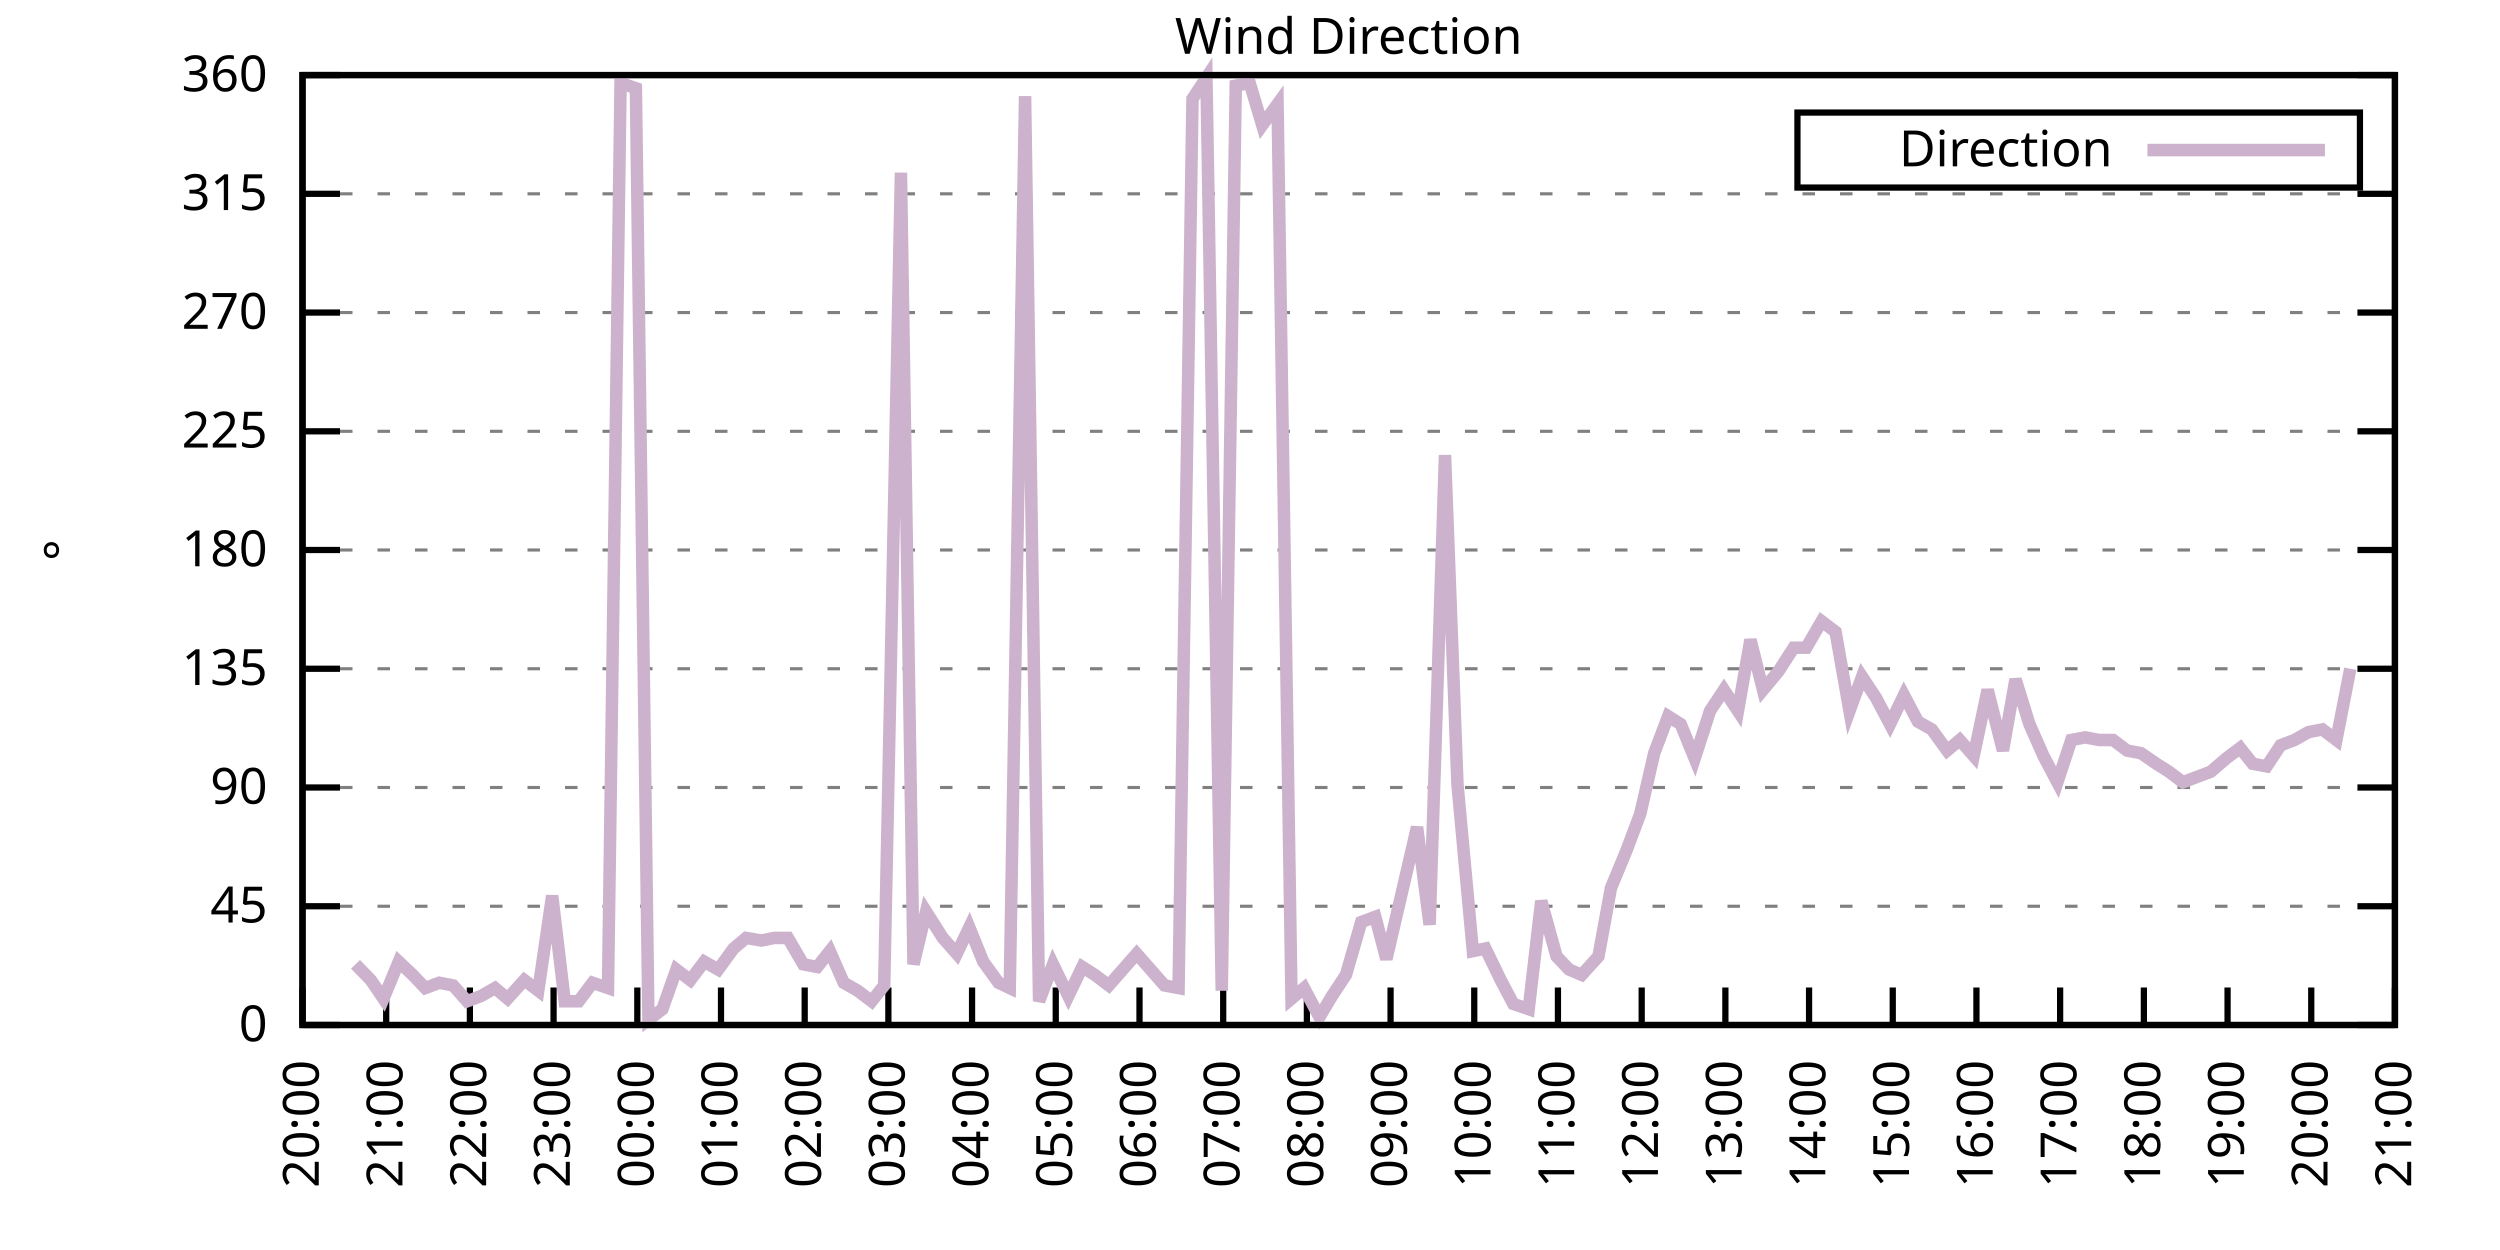
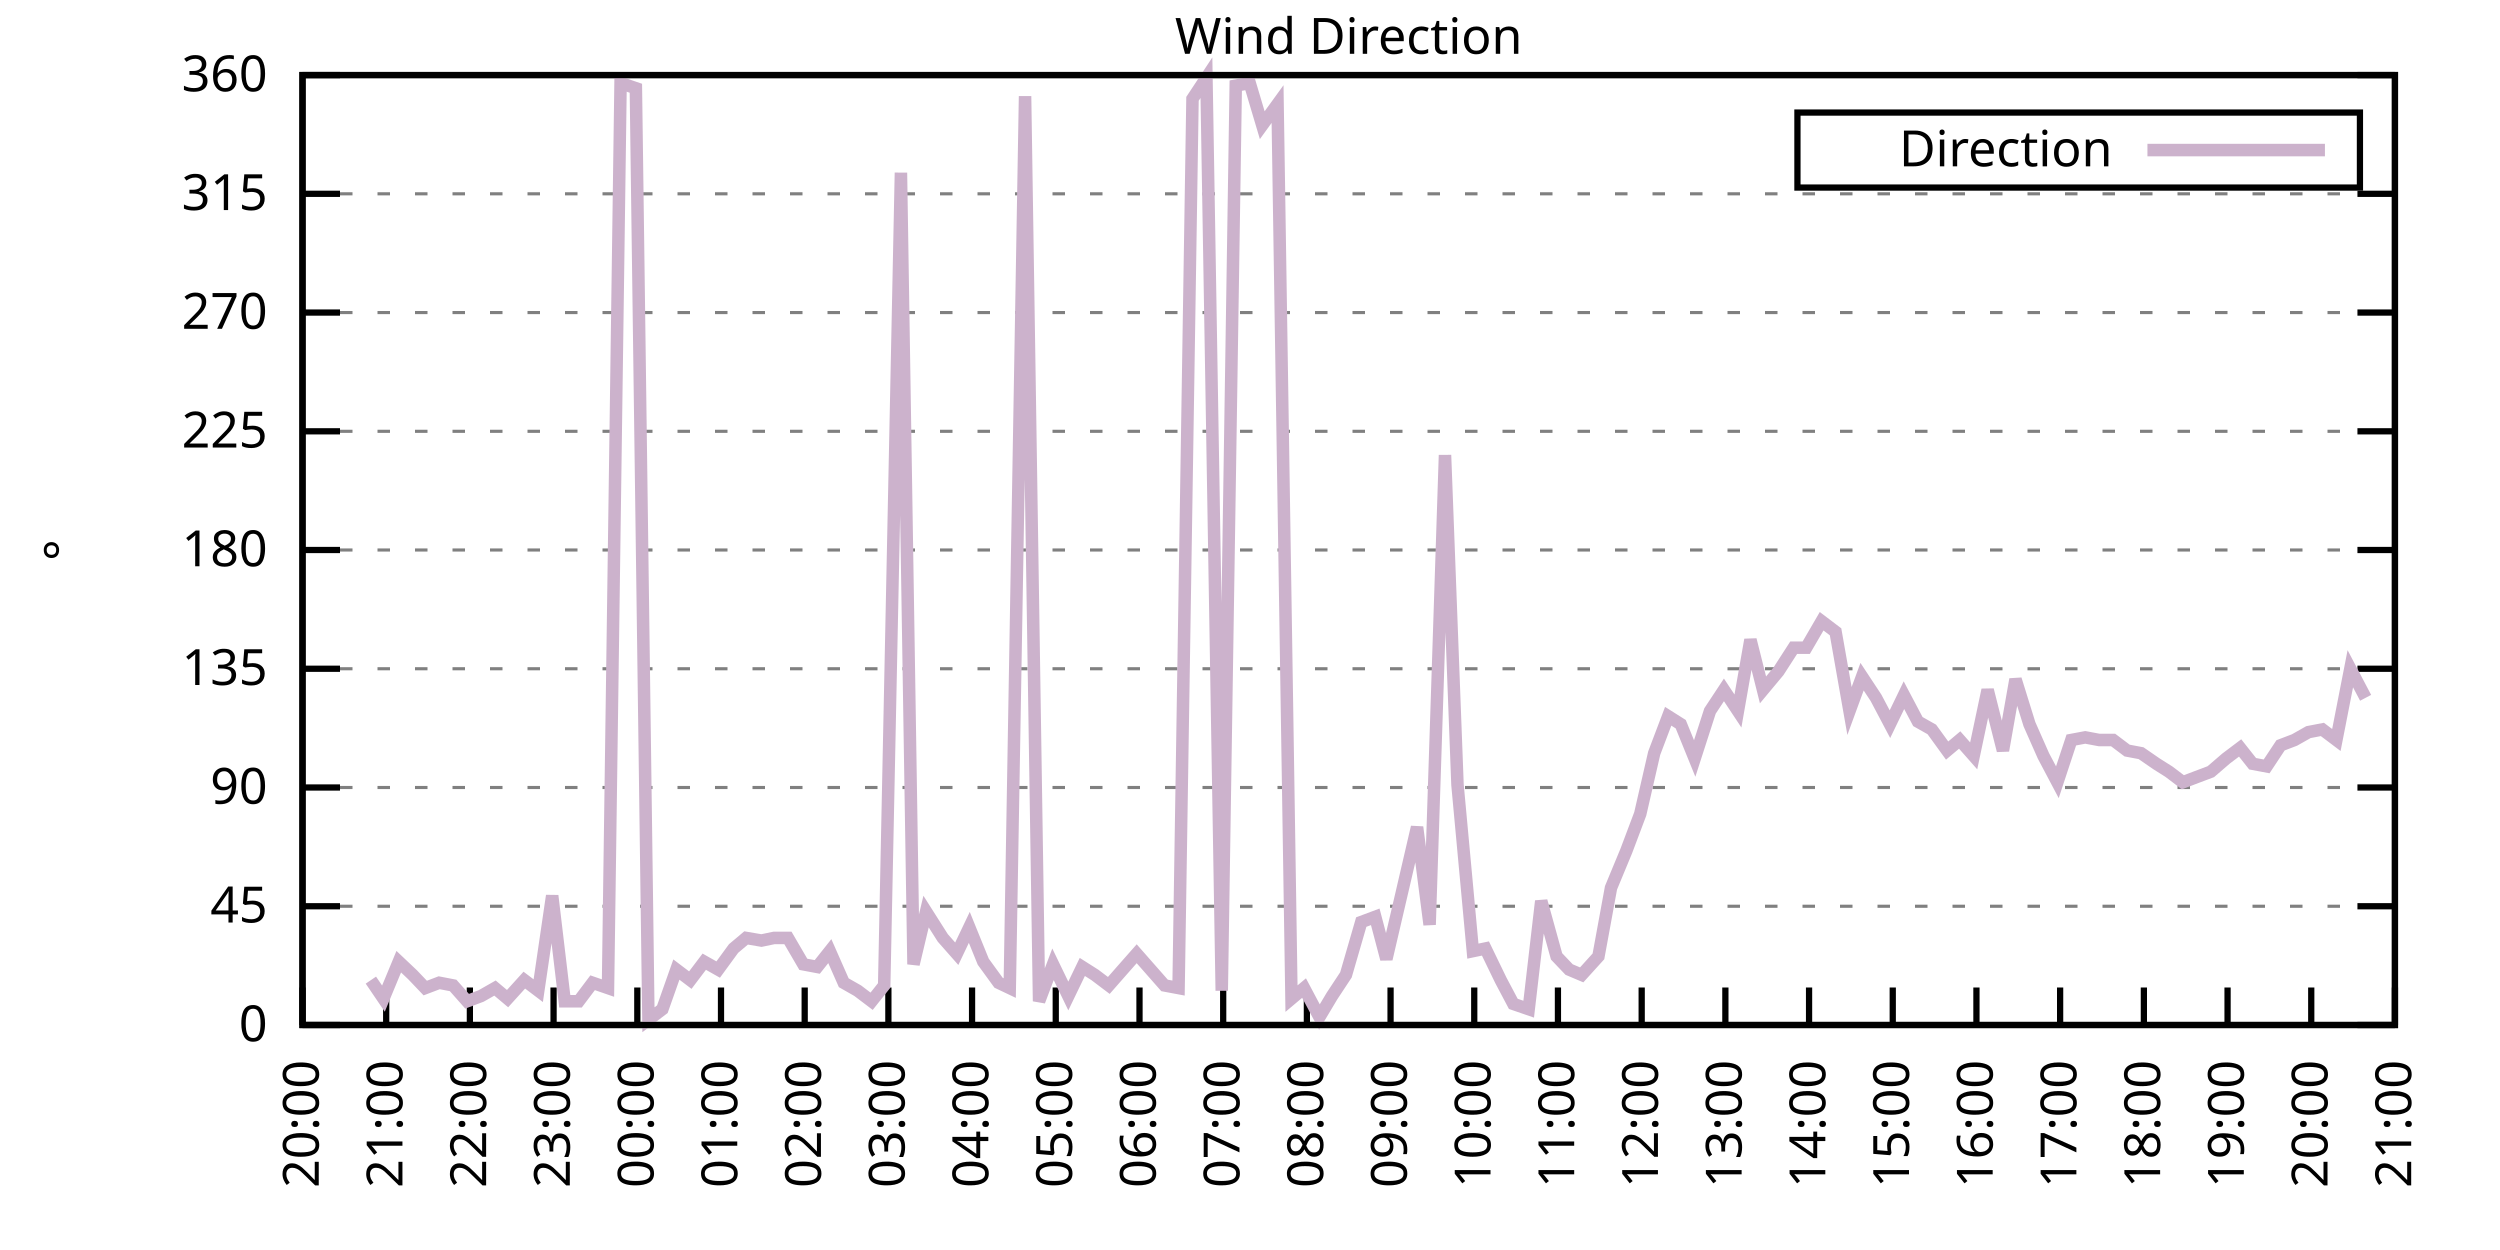
<svg xmlns="http://www.w3.org/2000/svg" xmlns:xlink="http://www.w3.org/1999/xlink" width="400" height="200" viewBox="0 0 400 200">
  <g id="gnuplot_canvas">
    <rect x="0" y="0" width="400" height="200" fill="none" />
    <defs>
      <circle id="gpDot" r="0.5" stroke-width="0.5" stroke="currentColor" />
      <path id="gpPt0" stroke-width="0.333" stroke="currentColor" d="M-1,0 h2 M0,-1 v2" />
      <path id="gpPt1" stroke-width="0.333" stroke="currentColor" d="M-1,-1 L1,1 M1,-1 L-1,1" />
      <path id="gpPt2" stroke-width="0.333" stroke="currentColor" d="M-1,0 L1,0 M0,-1 L0,1 M-1,-1 L1,1 M-1,1 L1,-1" />
      <rect id="gpPt3" stroke-width="0.333" stroke="currentColor" x="-1" y="-1" width="2" height="2" />
      <rect id="gpPt4" stroke-width="0.333" stroke="currentColor" fill="currentColor" x="-1" y="-1" width="2" height="2" />
      <circle id="gpPt5" stroke-width="0.333" stroke="currentColor" cx="0" cy="0" r="1" />
      <use xlink:href="#gpPt5" id="gpPt6" fill="currentColor" stroke="none" />
      <path id="gpPt7" stroke-width="0.333" stroke="currentColor" d="M0,-1.33 L-1.33,0.67 L1.33,0.67 z" />
      <use xlink:href="#gpPt7" id="gpPt8" fill="currentColor" stroke="none" />
      <use xlink:href="#gpPt7" id="gpPt9" stroke="currentColor" transform="rotate(180)" />
      <use xlink:href="#gpPt9" id="gpPt10" fill="currentColor" stroke="none" />
      <use xlink:href="#gpPt3" id="gpPt11" stroke="currentColor" transform="rotate(45)" />
      <use xlink:href="#gpPt11" id="gpPt12" fill="currentColor" stroke="none" />
      <path id="gpPt13" stroke-width="0.333" stroke="currentColor" d="M0,1.330 L1.265,0.411 L0.782,-1.067 L-0.782,-1.076 L-1.265,0.411 z" />
      <use xlink:href="#gpPt13" id="gpPt14" fill="currentColor" stroke="none" />
      <filter id="textbox" filterUnits="objectBoundingBox" x="0" y="0" height="1" width="1">
        <feFlood flood-color="white" flood-opacity="1" result="bgnd" />
        <feComposite in="SourceGraphic" in2="bgnd" operator="atop" />
      </filter>
      <filter id="greybox" filterUnits="objectBoundingBox" x="0" y="0" height="1" width="1">
        <feFlood flood-color="lightgrey" flood-opacity="1" result="grey" />
        <feComposite in="SourceGraphic" in2="grey" operator="atop" />
      </filter>
    </defs>
    <g fill="none" color="white" stroke="currentColor" stroke-width="1.00" stroke-linecap="butt" stroke-linejoin="miter">
</g>
    <g fill="none" color="black" stroke="currentColor" stroke-width="1.00" stroke-linecap="butt" stroke-linejoin="miter">
      <g stroke="none" shape-rendering="crispEdges">
        <polygon fill="rgb(255, 255, 255)" points="48.40,164.00 383.18,164.00 383.18,12.02 48.40,12.02 " />
      </g>
    </g>
    <g fill="none" color="black" stroke="currentColor" stroke-width="1.00" stroke-linecap="butt" stroke-linejoin="miter">
</g>
    <g fill="none" color="black" stroke="black" stroke-width="0.50" stroke-linecap="butt" stroke-linejoin="miter">
</g>
    <g fill="none" color="gray" stroke="currentColor" stroke-width="0.50" stroke-linecap="butt" stroke-linejoin="miter">
      <path stroke="gray" stroke-dasharray="2,4" class="gridline" d="M48.40,164.00 L383.19,164.00  " />
    </g>
    <g fill="none" color="gray" stroke="gray" stroke-width="1.00" stroke-linecap="butt" stroke-linejoin="miter">
</g>
    <g fill="none" color="black" stroke="currentColor" stroke-width="1.00" stroke-linecap="butt" stroke-linejoin="miter">
      <path stroke="black" d="M48.40,164.00 L54.40,164.00 M383.19,164.00 L377.19,164.00  " />
      <g transform="translate(42.80,166.60)" stroke="none" fill="black" font-family="Sans" font-size="8.00" text-anchor="end">
        <text>
          <tspan font-family="Sans"> 0</tspan>
        </text>
      </g>
    </g>
    <g fill="none" color="black" stroke="currentColor" stroke-width="1.00" stroke-linecap="butt" stroke-linejoin="miter">
</g>
    <g fill="none" color="black" stroke="black" stroke-width="0.50" stroke-linecap="butt" stroke-linejoin="miter">
</g>
    <g fill="none" color="gray" stroke="currentColor" stroke-width="0.50" stroke-linecap="butt" stroke-linejoin="miter">
      <path stroke="gray" stroke-dasharray="2,4" class="gridline" d="M48.40,145.00 L383.19,145.00  " />
    </g>
    <g fill="none" color="gray" stroke="gray" stroke-width="1.00" stroke-linecap="butt" stroke-linejoin="miter">
</g>
    <g fill="none" color="black" stroke="currentColor" stroke-width="1.00" stroke-linecap="butt" stroke-linejoin="miter">
      <path stroke="black" d="M48.40,145.00 L54.40,145.00 M383.19,145.00 L377.19,145.00  " />
      <g transform="translate(42.80,147.60)" stroke="none" fill="black" font-family="Sans" font-size="8.00" text-anchor="end">
        <text>
          <tspan font-family="Sans"> 45</tspan>
        </text>
      </g>
    </g>
    <g fill="none" color="black" stroke="currentColor" stroke-width="1.00" stroke-linecap="butt" stroke-linejoin="miter">
</g>
    <g fill="none" color="black" stroke="black" stroke-width="0.50" stroke-linecap="butt" stroke-linejoin="miter">
</g>
    <g fill="none" color="gray" stroke="currentColor" stroke-width="0.50" stroke-linecap="butt" stroke-linejoin="miter">
      <path stroke="gray" stroke-dasharray="2,4" class="gridline" d="M48.40,126.00 L383.19,126.00  " />
    </g>
    <g fill="none" color="gray" stroke="gray" stroke-width="1.00" stroke-linecap="butt" stroke-linejoin="miter">
</g>
    <g fill="none" color="black" stroke="currentColor" stroke-width="1.00" stroke-linecap="butt" stroke-linejoin="miter">
      <path stroke="black" d="M48.40,126.00 L54.40,126.00 M383.19,126.00 L377.19,126.00  " />
      <g transform="translate(42.80,128.60)" stroke="none" fill="black" font-family="Sans" font-size="8.00" text-anchor="end">
        <text>
          <tspan font-family="Sans"> 90</tspan>
        </text>
      </g>
    </g>
    <g fill="none" color="black" stroke="currentColor" stroke-width="1.00" stroke-linecap="butt" stroke-linejoin="miter">
</g>
    <g fill="none" color="black" stroke="black" stroke-width="0.50" stroke-linecap="butt" stroke-linejoin="miter">
</g>
    <g fill="none" color="gray" stroke="currentColor" stroke-width="0.50" stroke-linecap="butt" stroke-linejoin="miter">
      <path stroke="gray" stroke-dasharray="2,4" class="gridline" d="M48.40,107.00 L383.19,107.00  " />
    </g>
    <g fill="none" color="gray" stroke="gray" stroke-width="1.00" stroke-linecap="butt" stroke-linejoin="miter">
</g>
    <g fill="none" color="black" stroke="currentColor" stroke-width="1.00" stroke-linecap="butt" stroke-linejoin="miter">
      <path stroke="black" d="M48.40,107.00 L54.40,107.00 M383.19,107.00 L377.19,107.00  " />
      <g transform="translate(42.80,109.60)" stroke="none" fill="black" font-family="Sans" font-size="8.00" text-anchor="end">
        <text>
          <tspan font-family="Sans"> 135</tspan>
        </text>
      </g>
    </g>
    <g fill="none" color="black" stroke="currentColor" stroke-width="1.00" stroke-linecap="butt" stroke-linejoin="miter">
</g>
    <g fill="none" color="black" stroke="black" stroke-width="0.50" stroke-linecap="butt" stroke-linejoin="miter">
</g>
    <g fill="none" color="gray" stroke="currentColor" stroke-width="0.50" stroke-linecap="butt" stroke-linejoin="miter">
      <path stroke="gray" stroke-dasharray="2,4" class="gridline" d="M48.40,88.00 L383.19,88.00  " />
    </g>
    <g fill="none" color="gray" stroke="gray" stroke-width="1.00" stroke-linecap="butt" stroke-linejoin="miter">
</g>
    <g fill="none" color="black" stroke="currentColor" stroke-width="1.00" stroke-linecap="butt" stroke-linejoin="miter">
      <path stroke="black" d="M48.40,88.00 L54.40,88.00 M383.19,88.00 L377.19,88.00  " />
      <g transform="translate(42.80,90.60)" stroke="none" fill="black" font-family="Sans" font-size="8.00" text-anchor="end">
        <text>
          <tspan font-family="Sans"> 180</tspan>
        </text>
      </g>
    </g>
    <g fill="none" color="black" stroke="currentColor" stroke-width="1.00" stroke-linecap="butt" stroke-linejoin="miter">
</g>
    <g fill="none" color="black" stroke="black" stroke-width="0.50" stroke-linecap="butt" stroke-linejoin="miter">
</g>
    <g fill="none" color="gray" stroke="currentColor" stroke-width="0.50" stroke-linecap="butt" stroke-linejoin="miter">
      <path stroke="gray" stroke-dasharray="2,4" class="gridline" d="M48.40,69.01 L383.19,69.01  " />
    </g>
    <g fill="none" color="gray" stroke="gray" stroke-width="1.00" stroke-linecap="butt" stroke-linejoin="miter">
</g>
    <g fill="none" color="black" stroke="currentColor" stroke-width="1.00" stroke-linecap="butt" stroke-linejoin="miter">
      <path stroke="black" d="M48.40,69.01 L54.40,69.01 M383.19,69.01 L377.19,69.01  " />
      <g transform="translate(42.80,71.61)" stroke="none" fill="black" font-family="Sans" font-size="8.00" text-anchor="end">
        <text>
          <tspan font-family="Sans"> 225</tspan>
        </text>
      </g>
    </g>
    <g fill="none" color="black" stroke="currentColor" stroke-width="1.00" stroke-linecap="butt" stroke-linejoin="miter">
</g>
    <g fill="none" color="black" stroke="black" stroke-width="0.50" stroke-linecap="butt" stroke-linejoin="miter">
</g>
    <g fill="none" color="gray" stroke="currentColor" stroke-width="0.50" stroke-linecap="butt" stroke-linejoin="miter">
      <path stroke="gray" stroke-dasharray="2,4" class="gridline" d="M48.40,50.01 L383.19,50.01  " />
    </g>
    <g fill="none" color="gray" stroke="gray" stroke-width="1.00" stroke-linecap="butt" stroke-linejoin="miter">
</g>
    <g fill="none" color="black" stroke="currentColor" stroke-width="1.00" stroke-linecap="butt" stroke-linejoin="miter">
      <path stroke="black" d="M48.40,50.01 L54.40,50.01 M383.19,50.01 L377.19,50.01  " />
      <g transform="translate(42.80,52.61)" stroke="none" fill="black" font-family="Sans" font-size="8.00" text-anchor="end">
        <text>
          <tspan font-family="Sans"> 270</tspan>
        </text>
      </g>
    </g>
    <g fill="none" color="black" stroke="currentColor" stroke-width="1.00" stroke-linecap="butt" stroke-linejoin="miter">
</g>
    <g fill="none" color="black" stroke="black" stroke-width="0.50" stroke-linecap="butt" stroke-linejoin="miter">
</g>
    <g fill="none" color="gray" stroke="currentColor" stroke-width="0.50" stroke-linecap="butt" stroke-linejoin="miter">
      <path stroke="gray" stroke-dasharray="2,4" class="gridline" d="M48.40,31.01 L383.19,31.01  " />
    </g>
    <g fill="none" color="gray" stroke="gray" stroke-width="1.00" stroke-linecap="butt" stroke-linejoin="miter">
</g>
    <g fill="none" color="black" stroke="currentColor" stroke-width="1.00" stroke-linecap="butt" stroke-linejoin="miter">
      <path stroke="black" d="M48.40,31.01 L54.40,31.01 M383.19,31.01 L377.19,31.01  " />
      <g transform="translate(42.80,33.61)" stroke="none" fill="black" font-family="Sans" font-size="8.00" text-anchor="end">
        <text>
          <tspan font-family="Sans"> 315</tspan>
        </text>
      </g>
    </g>
    <g fill="none" color="black" stroke="currentColor" stroke-width="1.00" stroke-linecap="butt" stroke-linejoin="miter">
</g>
    <g fill="none" color="black" stroke="black" stroke-width="0.50" stroke-linecap="butt" stroke-linejoin="miter">
</g>
    <g fill="none" color="gray" stroke="currentColor" stroke-width="0.50" stroke-linecap="butt" stroke-linejoin="miter">
      <path stroke="gray" stroke-dasharray="2,4" class="gridline" d="M48.40,12.01 L383.19,12.01  " />
    </g>
    <g fill="none" color="gray" stroke="gray" stroke-width="1.00" stroke-linecap="butt" stroke-linejoin="miter">
</g>
    <g fill="none" color="black" stroke="currentColor" stroke-width="1.00" stroke-linecap="butt" stroke-linejoin="miter">
      <path stroke="black" d="M48.40,12.01 L54.40,12.01 M383.19,12.01 L377.19,12.01  " />
      <g transform="translate(42.80,14.61)" stroke="none" fill="black" font-family="Sans" font-size="8.00" text-anchor="end">
        <text>
          <tspan font-family="Sans"> 360</tspan>
        </text>
      </g>
    </g>
    <g fill="none" color="black" stroke="currentColor" stroke-width="1.00" stroke-linecap="butt" stroke-linejoin="miter">
      <path stroke="black" d="M48.40,164.00 L48.40,158.00  " />
      <g transform="translate(51.00,169.60) rotate(270.00)" stroke="none" fill="black" font-family="Sans" font-size="8.00" text-anchor="end">
        <text>
          <tspan font-family="Sans">20:00</tspan>
        </text>
      </g>
    </g>
    <g fill="none" color="black" stroke="currentColor" stroke-width="1.00" stroke-linecap="butt" stroke-linejoin="miter">
      <path stroke="black" d="M61.79,164.00 L61.79,158.00  " />
      <g transform="translate(64.39,169.60) rotate(270.00)" stroke="none" fill="black" font-family="Sans" font-size="8.00" text-anchor="end">
        <text>
          <tspan font-family="Sans">21:00</tspan>
        </text>
      </g>
    </g>
    <g fill="none" color="black" stroke="currentColor" stroke-width="1.00" stroke-linecap="butt" stroke-linejoin="miter">
      <path stroke="black" d="M75.18,164.00 L75.18,158.00  " />
      <g transform="translate(77.78,169.60) rotate(270.00)" stroke="none" fill="black" font-family="Sans" font-size="8.00" text-anchor="end">
        <text>
          <tspan font-family="Sans">22:00</tspan>
        </text>
      </g>
    </g>
    <g fill="none" color="black" stroke="currentColor" stroke-width="1.00" stroke-linecap="butt" stroke-linejoin="miter">
      <path stroke="black" d="M88.57,164.00 L88.57,158.00  " />
      <g transform="translate(91.17,169.60) rotate(270.00)" stroke="none" fill="black" font-family="Sans" font-size="8.00" text-anchor="end">
        <text>
          <tspan font-family="Sans">23:00</tspan>
        </text>
      </g>
    </g>
    <g fill="none" color="black" stroke="currentColor" stroke-width="1.00" stroke-linecap="butt" stroke-linejoin="miter">
      <path stroke="black" d="M101.97,164.00 L101.97,158.00  " />
      <g transform="translate(104.57,169.60) rotate(270.00)" stroke="none" fill="black" font-family="Sans" font-size="8.00" text-anchor="end">
        <text>
          <tspan font-family="Sans">00:00</tspan>
        </text>
      </g>
    </g>
    <g fill="none" color="black" stroke="currentColor" stroke-width="1.00" stroke-linecap="butt" stroke-linejoin="miter">
      <path stroke="black" d="M115.36,164.00 L115.36,158.00  " />
      <g transform="translate(117.96,169.60) rotate(270.00)" stroke="none" fill="black" font-family="Sans" font-size="8.00" text-anchor="end">
        <text>
          <tspan font-family="Sans">01:00</tspan>
        </text>
      </g>
    </g>
    <g fill="none" color="black" stroke="currentColor" stroke-width="1.00" stroke-linecap="butt" stroke-linejoin="miter">
      <path stroke="black" d="M128.75,164.00 L128.75,158.00  " />
      <g transform="translate(131.35,169.60) rotate(270.00)" stroke="none" fill="black" font-family="Sans" font-size="8.00" text-anchor="end">
        <text>
          <tspan font-family="Sans">02:00</tspan>
        </text>
      </g>
    </g>
    <g fill="none" color="black" stroke="currentColor" stroke-width="1.00" stroke-linecap="butt" stroke-linejoin="miter">
      <path stroke="black" d="M142.14,164.00 L142.14,158.00  " />
      <g transform="translate(144.74,169.60) rotate(270.00)" stroke="none" fill="black" font-family="Sans" font-size="8.00" text-anchor="end">
        <text>
          <tspan font-family="Sans">03:00</tspan>
        </text>
      </g>
    </g>
    <g fill="none" color="black" stroke="currentColor" stroke-width="1.00" stroke-linecap="butt" stroke-linejoin="miter">
      <path stroke="black" d="M155.53,164.00 L155.53,158.00  " />
      <g transform="translate(158.13,169.60) rotate(270.00)" stroke="none" fill="black" font-family="Sans" font-size="8.00" text-anchor="end">
        <text>
          <tspan font-family="Sans">04:00</tspan>
        </text>
      </g>
    </g>
    <g fill="none" color="black" stroke="currentColor" stroke-width="1.00" stroke-linecap="butt" stroke-linejoin="miter">
      <path stroke="black" d="M168.92,164.00 L168.92,158.00  " />
      <g transform="translate(171.52,169.60) rotate(270.00)" stroke="none" fill="black" font-family="Sans" font-size="8.00" text-anchor="end">
        <text>
          <tspan font-family="Sans">05:00</tspan>
        </text>
      </g>
    </g>
    <g fill="none" color="black" stroke="currentColor" stroke-width="1.00" stroke-linecap="butt" stroke-linejoin="miter">
      <path stroke="black" d="M182.32,164.00 L182.32,158.00  " />
      <g transform="translate(184.92,169.60) rotate(270.00)" stroke="none" fill="black" font-family="Sans" font-size="8.00" text-anchor="end">
        <text>
          <tspan font-family="Sans">06:00</tspan>
        </text>
      </g>
    </g>
    <g fill="none" color="black" stroke="currentColor" stroke-width="1.00" stroke-linecap="butt" stroke-linejoin="miter">
      <path stroke="black" d="M195.71,164.00 L195.71,158.00  " />
      <g transform="translate(198.31,169.60) rotate(270.00)" stroke="none" fill="black" font-family="Sans" font-size="8.00" text-anchor="end">
        <text>
          <tspan font-family="Sans">07:00</tspan>
        </text>
      </g>
    </g>
    <g fill="none" color="black" stroke="currentColor" stroke-width="1.00" stroke-linecap="butt" stroke-linejoin="miter">
      <path stroke="black" d="M209.10,164.00 L209.10,158.00  " />
      <g transform="translate(211.70,169.60) rotate(270.00)" stroke="none" fill="black" font-family="Sans" font-size="8.00" text-anchor="end">
        <text>
          <tspan font-family="Sans">08:00</tspan>
        </text>
      </g>
    </g>
    <g fill="none" color="black" stroke="currentColor" stroke-width="1.00" stroke-linecap="butt" stroke-linejoin="miter">
      <path stroke="black" d="M222.49,164.00 L222.49,158.00  " />
      <g transform="translate(225.09,169.60) rotate(270.00)" stroke="none" fill="black" font-family="Sans" font-size="8.00" text-anchor="end">
        <text>
          <tspan font-family="Sans">09:00</tspan>
        </text>
      </g>
    </g>
    <g fill="none" color="black" stroke="currentColor" stroke-width="1.00" stroke-linecap="butt" stroke-linejoin="miter">
      <path stroke="black" d="M235.88,164.00 L235.88,158.00  " />
      <g transform="translate(238.48,169.60) rotate(270.00)" stroke="none" fill="black" font-family="Sans" font-size="8.00" text-anchor="end">
        <text>
          <tspan font-family="Sans">10:00</tspan>
        </text>
      </g>
    </g>
    <g fill="none" color="black" stroke="currentColor" stroke-width="1.00" stroke-linecap="butt" stroke-linejoin="miter">
      <path stroke="black" d="M249.27,164.00 L249.27,158.00  " />
      <g transform="translate(251.87,169.60) rotate(270.00)" stroke="none" fill="black" font-family="Sans" font-size="8.00" text-anchor="end">
        <text>
          <tspan font-family="Sans">11:00</tspan>
        </text>
      </g>
    </g>
    <g fill="none" color="black" stroke="currentColor" stroke-width="1.00" stroke-linecap="butt" stroke-linejoin="miter">
      <path stroke="black" d="M262.67,164.00 L262.67,158.00  " />
      <g transform="translate(265.27,169.60) rotate(270.00)" stroke="none" fill="black" font-family="Sans" font-size="8.00" text-anchor="end">
        <text>
          <tspan font-family="Sans">12:00</tspan>
        </text>
      </g>
    </g>
    <g fill="none" color="black" stroke="currentColor" stroke-width="1.00" stroke-linecap="butt" stroke-linejoin="miter">
      <path stroke="black" d="M276.06,164.00 L276.06,158.00  " />
      <g transform="translate(278.66,169.60) rotate(270.00)" stroke="none" fill="black" font-family="Sans" font-size="8.00" text-anchor="end">
        <text>
          <tspan font-family="Sans">13:00</tspan>
        </text>
      </g>
    </g>
    <g fill="none" color="black" stroke="currentColor" stroke-width="1.00" stroke-linecap="butt" stroke-linejoin="miter">
      <path stroke="black" d="M289.45,164.00 L289.45,158.00  " />
      <g transform="translate(292.05,169.60) rotate(270.00)" stroke="none" fill="black" font-family="Sans" font-size="8.00" text-anchor="end">
        <text>
          <tspan font-family="Sans">14:00</tspan>
        </text>
      </g>
    </g>
    <g fill="none" color="black" stroke="currentColor" stroke-width="1.00" stroke-linecap="butt" stroke-linejoin="miter">
      <path stroke="black" d="M302.84,164.00 L302.84,158.00  " />
      <g transform="translate(305.44,169.60) rotate(270.00)" stroke="none" fill="black" font-family="Sans" font-size="8.00" text-anchor="end">
        <text>
          <tspan font-family="Sans">15:00</tspan>
        </text>
      </g>
    </g>
    <g fill="none" color="black" stroke="currentColor" stroke-width="1.00" stroke-linecap="butt" stroke-linejoin="miter">
      <path stroke="black" d="M316.23,164.00 L316.23,158.00  " />
      <g transform="translate(318.83,169.60) rotate(270.00)" stroke="none" fill="black" font-family="Sans" font-size="8.00" text-anchor="end">
        <text>
          <tspan font-family="Sans">16:00</tspan>
        </text>
      </g>
    </g>
    <g fill="none" color="black" stroke="currentColor" stroke-width="1.00" stroke-linecap="butt" stroke-linejoin="miter">
      <path stroke="black" d="M329.62,164.00 L329.62,158.00  " />
      <g transform="translate(332.22,169.60) rotate(270.00)" stroke="none" fill="black" font-family="Sans" font-size="8.00" text-anchor="end">
        <text>
          <tspan font-family="Sans">17:00</tspan>
        </text>
      </g>
    </g>
    <g fill="none" color="black" stroke="currentColor" stroke-width="1.00" stroke-linecap="butt" stroke-linejoin="miter">
      <path stroke="black" d="M343.02,164.00 L343.02,158.00  " />
      <g transform="translate(345.62,169.60) rotate(270.00)" stroke="none" fill="black" font-family="Sans" font-size="8.00" text-anchor="end">
        <text>
          <tspan font-family="Sans">18:00</tspan>
        </text>
      </g>
    </g>
    <g fill="none" color="black" stroke="currentColor" stroke-width="1.00" stroke-linecap="butt" stroke-linejoin="miter">
      <path stroke="black" d="M356.41,164.00 L356.41,158.00  " />
      <g transform="translate(359.01,169.60) rotate(270.00)" stroke="none" fill="black" font-family="Sans" font-size="8.00" text-anchor="end">
        <text>
          <tspan font-family="Sans">19:00</tspan>
        </text>
      </g>
    </g>
    <g fill="none" color="black" stroke="currentColor" stroke-width="1.00" stroke-linecap="butt" stroke-linejoin="miter">
      <path stroke="black" d="M369.80,164.00 L369.80,158.00  " />
      <g transform="translate(372.40,169.60) rotate(270.00)" stroke="none" fill="black" font-family="Sans" font-size="8.00" text-anchor="end">
        <text>
          <tspan font-family="Sans">20:00</tspan>
        </text>
      </g>
    </g>
    <g fill="none" color="black" stroke="currentColor" stroke-width="1.00" stroke-linecap="butt" stroke-linejoin="miter">
      <path stroke="black" d="M383.19,164.00 L383.19,158.00  " />
      <g transform="translate(385.79,169.60) rotate(270.00)" stroke="none" fill="black" font-family="Sans" font-size="8.00" text-anchor="end">
        <text>
          <tspan font-family="Sans">21:00</tspan>
        </text>
      </g>
    </g>
    <g fill="none" color="black" stroke="currentColor" stroke-width="1.00" stroke-linecap="butt" stroke-linejoin="miter">
</g>
    <g fill="none" color="black" stroke="currentColor" stroke-width="1.00" stroke-linecap="butt" stroke-linejoin="miter">
      <path stroke="black" d="M48.40,12.01 L48.40,164.00 L383.19,164.00 L383.19,12.01 L48.40,12.01 Z  " />
    </g>
    <g fill="none" color="black" stroke="currentColor" stroke-width="1.00" stroke-linecap="butt" stroke-linejoin="miter">
</g>
    <g fill="none" color="black" stroke="currentColor" stroke-width="1.00" stroke-linecap="butt" stroke-linejoin="miter">
      <path stroke="black" d="M287.59,30.01 L287.59,18.01 L377.59,18.01 L377.59,30.01 L287.59,30.01 Z  " />
    </g>
    <g id="Wind_direction_plot_1">
      <g fill="none" color="white" stroke="black" stroke-width="2.00" stroke-linecap="butt" stroke-linejoin="miter">
</g>
      <g fill="none" color="black" stroke="currentColor" stroke-width="2.00" stroke-linecap="butt" stroke-linejoin="miter">
        <g transform="translate(337.99,26.61)" stroke="none" fill="black" font-family="Sans" font-size="8.00" text-anchor="end">
          <text>
            <tspan font-family="Sans">Direction</tspan>
          </text>
        </g>
      </g>
      <g fill="none" color="black" stroke="currentColor" stroke-width="2.00" stroke-linecap="butt" stroke-linejoin="miter">
-         <path stroke="rgb(204, 178, 204)" d="M343.59,24.01 L371.99,24.01 M56.88,154.29 L59.34,156.82 L61.35,159.78 L63.80,153.87 L66.03,155.98 L68.04,158.09   L70.27,157.24 L72.50,157.67 L74.74,160.20 L76.97,159.36 L79.20,158.09 L81.21,159.78 L83.89,156.82 L86.12,158.51   L88.35,143.31 L90.36,160.20 L92.59,160.20 L94.82,157.24 L97.28,158.09 L99.29,13.28 L101.74,14.12 L103.75,163.16   L105.98,161.47 L108.22,155.13 L110.45,156.82 L112.68,153.87 L114.91,155.13 L117.37,151.76 L119.38,150.07 L121.83,150.49   L123.84,150.07 L126.07,150.07 L128.53,154.29 L130.76,154.71 L132.77,152.18 L135.00,157.24 L137.23,158.51 L139.46,160.20   L141.47,157.67 L144.15,27.63 L146.16,154.29 L148.17,145.85 L150.85,150.07 L153.08,152.60 L155.09,148.38 L157.32,153.87   L159.77,157.24 L161.56,158.09 L164.01,15.39 L166.25,160.20 L168.48,154.29 L170.93,159.36 L173.17,154.71 L175.17,155.98   L177.41,157.67 L179.64,155.13 L181.87,152.60 L186.33,157.67 L188.57,158.09 L190.80,15.81 L193.03,12.43 L195.48,158.51   L197.72,13.70 L199.95,13.28 L201.96,20.03 L204.41,16.65 L206.64,159.78 L208.65,158.09 L211.11,162.73 L213.12,159.36   L215.35,155.98 L217.80,147.53 L220.04,146.69 L221.82,153.45 L224.28,142.89 L226.73,132.34 L228.74,147.96 L231.20,72.81   L233.20,125.58 L235.66,152.18 L237.67,151.76 L240.12,156.82 L242.13,160.62 L244.59,161.47 L246.60,144.16 L249.05,153.02   L251.06,155.13 L253.07,155.98 L255.75,153.02 L257.76,142.05 L260.21,136.14 L262.44,130.22 L264.67,120.51 L266.91,114.60   L268.92,115.87 L271.15,121.36 L273.60,113.76 L275.83,110.38 L278.07,113.76 L280.07,102.36 L282.08,110.38 L284.54,107.43   L286.99,103.63 L289.00,103.63 L291.46,99.40 L293.69,101.09 L295.92,113.76 L297.93,108.27 L300.16,111.65 L302.39,115.87   L304.63,111.23 L306.86,115.45 L309.09,116.71 L311.54,120.09 L313.55,118.40 L315.79,120.94 L318.02,110.38 L320.47,120.09   L322.48,108.69 L324.71,115.87 L326.95,120.94 L329.18,125.16 L331.41,118.40 L333.64,117.98 L335.87,118.40 L338.10,118.40   L340.34,120.09 L342.57,120.51 L345.02,122.20 L347.03,123.47 L349.26,125.16 L351.50,124.31 L353.73,123.47 L356.18,121.36   L358.42,119.67 L360.42,122.20 L362.66,122.62 L364.89,119.25 L367.12,118.40 L369.35,117.14 L371.58,116.71 L373.82,118.40   L376.05,107.00  " />
+         <path stroke="rgb(204, 178, 204)" d="M343.59,24.01 L371.99,24.01 M59.34,156.82 L61.35,159.78 L63.80,153.87 L66.03,155.98 L68.04,158.09 L70.27,157.24   L72.50,157.67 L74.74,160.20 L76.97,159.36 L79.20,158.09 L81.21,159.78 L83.89,156.82 L86.12,158.51 L88.35,143.31   L90.36,160.20 L92.59,160.20 L94.82,157.24 L97.28,158.09 L99.29,13.28 L101.74,14.12 L103.75,163.16 L105.98,161.47   L108.22,155.13 L110.45,156.82 L112.68,153.87 L114.91,155.13 L117.37,151.76 L119.38,150.07 L121.83,150.49 L123.84,150.07   L126.07,150.07 L128.53,154.29 L130.76,154.71 L132.77,152.18 L135.00,157.24 L137.23,158.51 L139.46,160.20 L141.47,157.67   L144.15,27.63 L146.16,154.29 L148.17,145.85 L150.85,150.07 L153.08,152.60 L155.09,148.38 L157.32,153.87 L159.77,157.24   L161.56,158.09 L164.01,15.39 L166.25,160.20 L168.48,154.29 L170.93,159.36 L173.17,154.71 L175.17,155.98 L177.41,157.67   L179.64,155.13 L181.87,152.60 L186.33,157.67 L188.57,158.09 L190.80,15.81 L193.03,12.43 L195.48,158.51 L197.72,13.70   L199.95,13.28 L201.96,20.03 L204.41,16.65 L206.64,159.78 L208.65,158.09 L211.11,162.73 L213.12,159.36 L215.35,155.98   L217.80,147.53 L220.04,146.69 L221.82,153.45 L224.28,142.89 L226.73,132.34 L228.74,147.96 L231.20,72.81 L233.20,125.58   L235.66,152.18 L237.67,151.76 L240.12,156.82 L242.13,160.62 L244.59,161.47 L246.60,144.16 L249.05,153.02 L251.06,155.13   L253.07,155.98 L255.75,153.02 L257.76,142.05 L260.21,136.14 L262.44,130.22 L264.67,120.51 L266.91,114.60 L268.92,115.87   L271.15,121.36 L273.60,113.76 L275.83,110.38 L278.07,113.76 L280.07,102.36 L282.08,110.38 L284.54,107.43 L286.99,103.63   L289.00,103.63 L291.46,99.40 L293.69,101.09 L295.92,113.76 L297.93,108.27 L300.16,111.65 L302.39,115.87 L304.63,111.23   L306.86,115.45 L309.09,116.71 L311.54,120.09 L313.55,118.40 L315.79,120.94 L318.02,110.38 L320.47,120.09 L322.48,108.69   L324.71,115.87 L326.95,120.94 L329.18,125.16 L331.41,118.40 L333.64,117.98 L335.87,118.40 L338.10,118.40 L340.34,120.09   L342.57,120.51 L345.02,122.20 L347.03,123.47 L349.26,125.16 L351.50,124.31 L353.73,123.47 L356.18,121.36 L358.42,119.67   L360.42,122.20 L362.66,122.62 L364.89,119.25 L367.12,118.40 L369.35,117.14 L371.58,116.71 L373.82,118.40 L376.05,107.00   L378.50,111.65  " />
      </g>
    </g>
    <g fill="none" color="black" stroke="currentColor" stroke-width="2.00" stroke-linecap="butt" stroke-linejoin="miter">
</g>
    <g fill="none" color="black" stroke="black" stroke-width="1.00" stroke-linecap="butt" stroke-linejoin="miter">
</g>
    <g fill="none" color="black" stroke="currentColor" stroke-width="1.00" stroke-linecap="butt" stroke-linejoin="miter">
      <path stroke="black" d="M48.40,12.01 L48.40,164.00 L383.19,164.00 L383.19,12.01 L48.40,12.01 Z  " />
      <g transform="translate(12.80,88.01) rotate(270.00)" stroke="none" fill="black" font-family="Sans" font-size="8.00" text-anchor="middle">
        <text>
          <tspan font-family="Sans">°</tspan>
        </text>
      </g>
    </g>
    <g fill="none" color="black" stroke="currentColor" stroke-width="1.00" stroke-linecap="butt" stroke-linejoin="miter">
</g>
    <g fill="none" color="black" stroke="currentColor" stroke-width="1.00" stroke-linecap="butt" stroke-linejoin="miter">
      <g transform="translate(215.79,8.61)" stroke="none" fill="black" font-family="Sans" font-size="8.00" text-anchor="middle">
        <text>
          <tspan font-family="Sans">Wind Direction</tspan>
        </text>
      </g>
    </g>
    <g fill="none" color="black" stroke="currentColor" stroke-width="1.00" stroke-linecap="butt" stroke-linejoin="miter">
</g>
  </g>
</svg>
